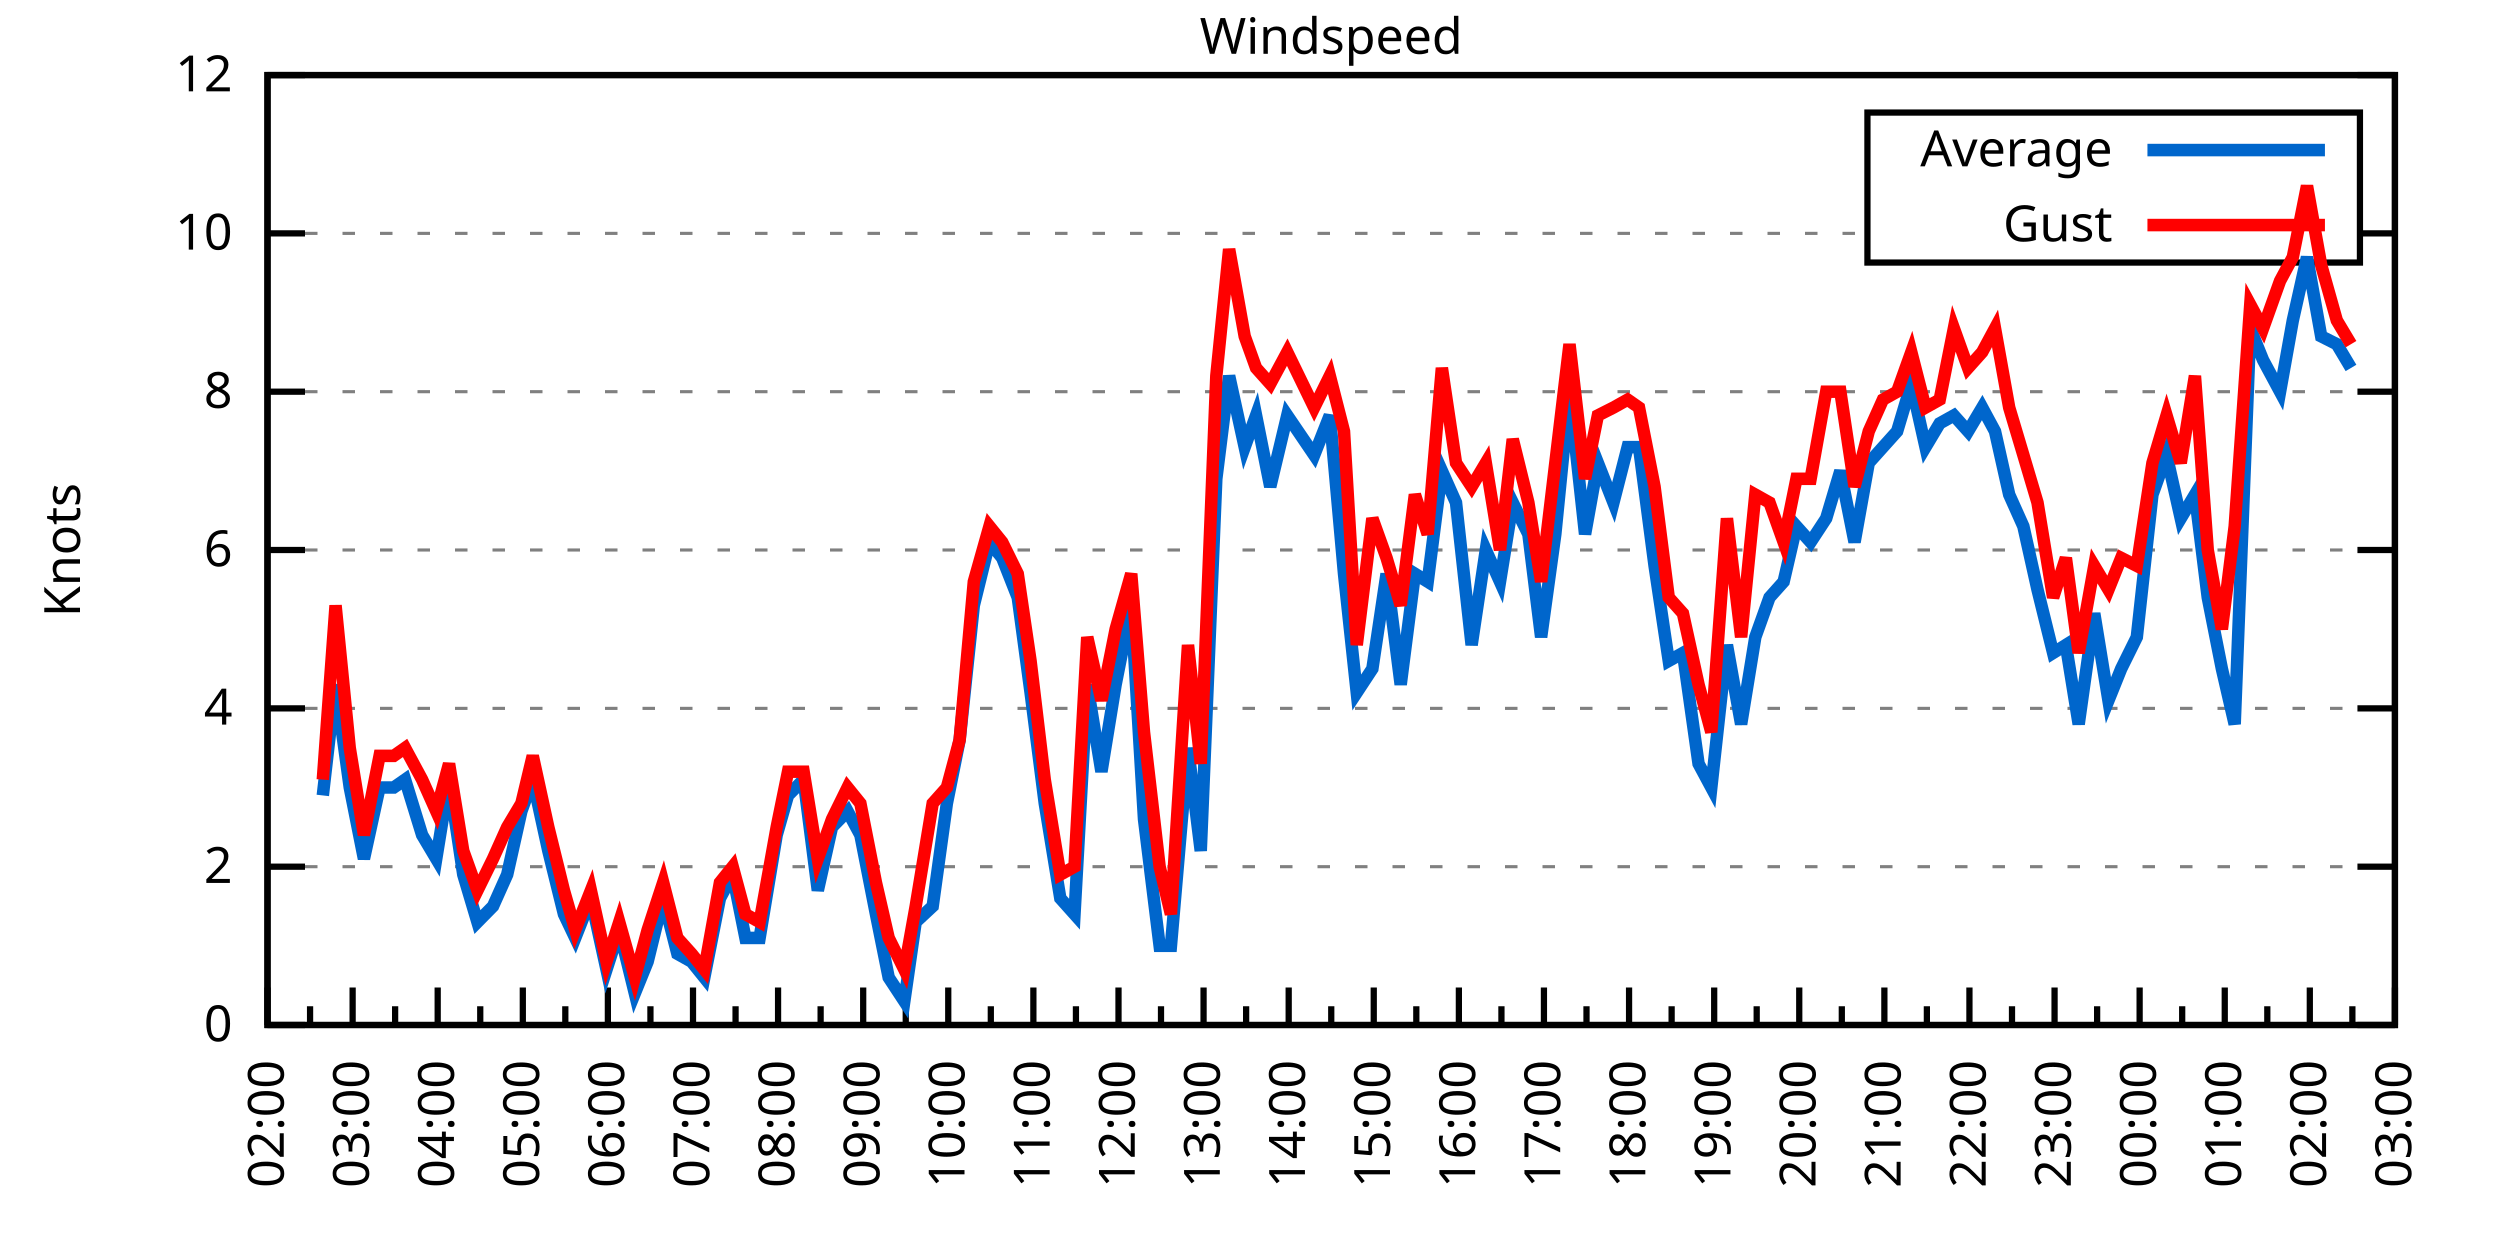
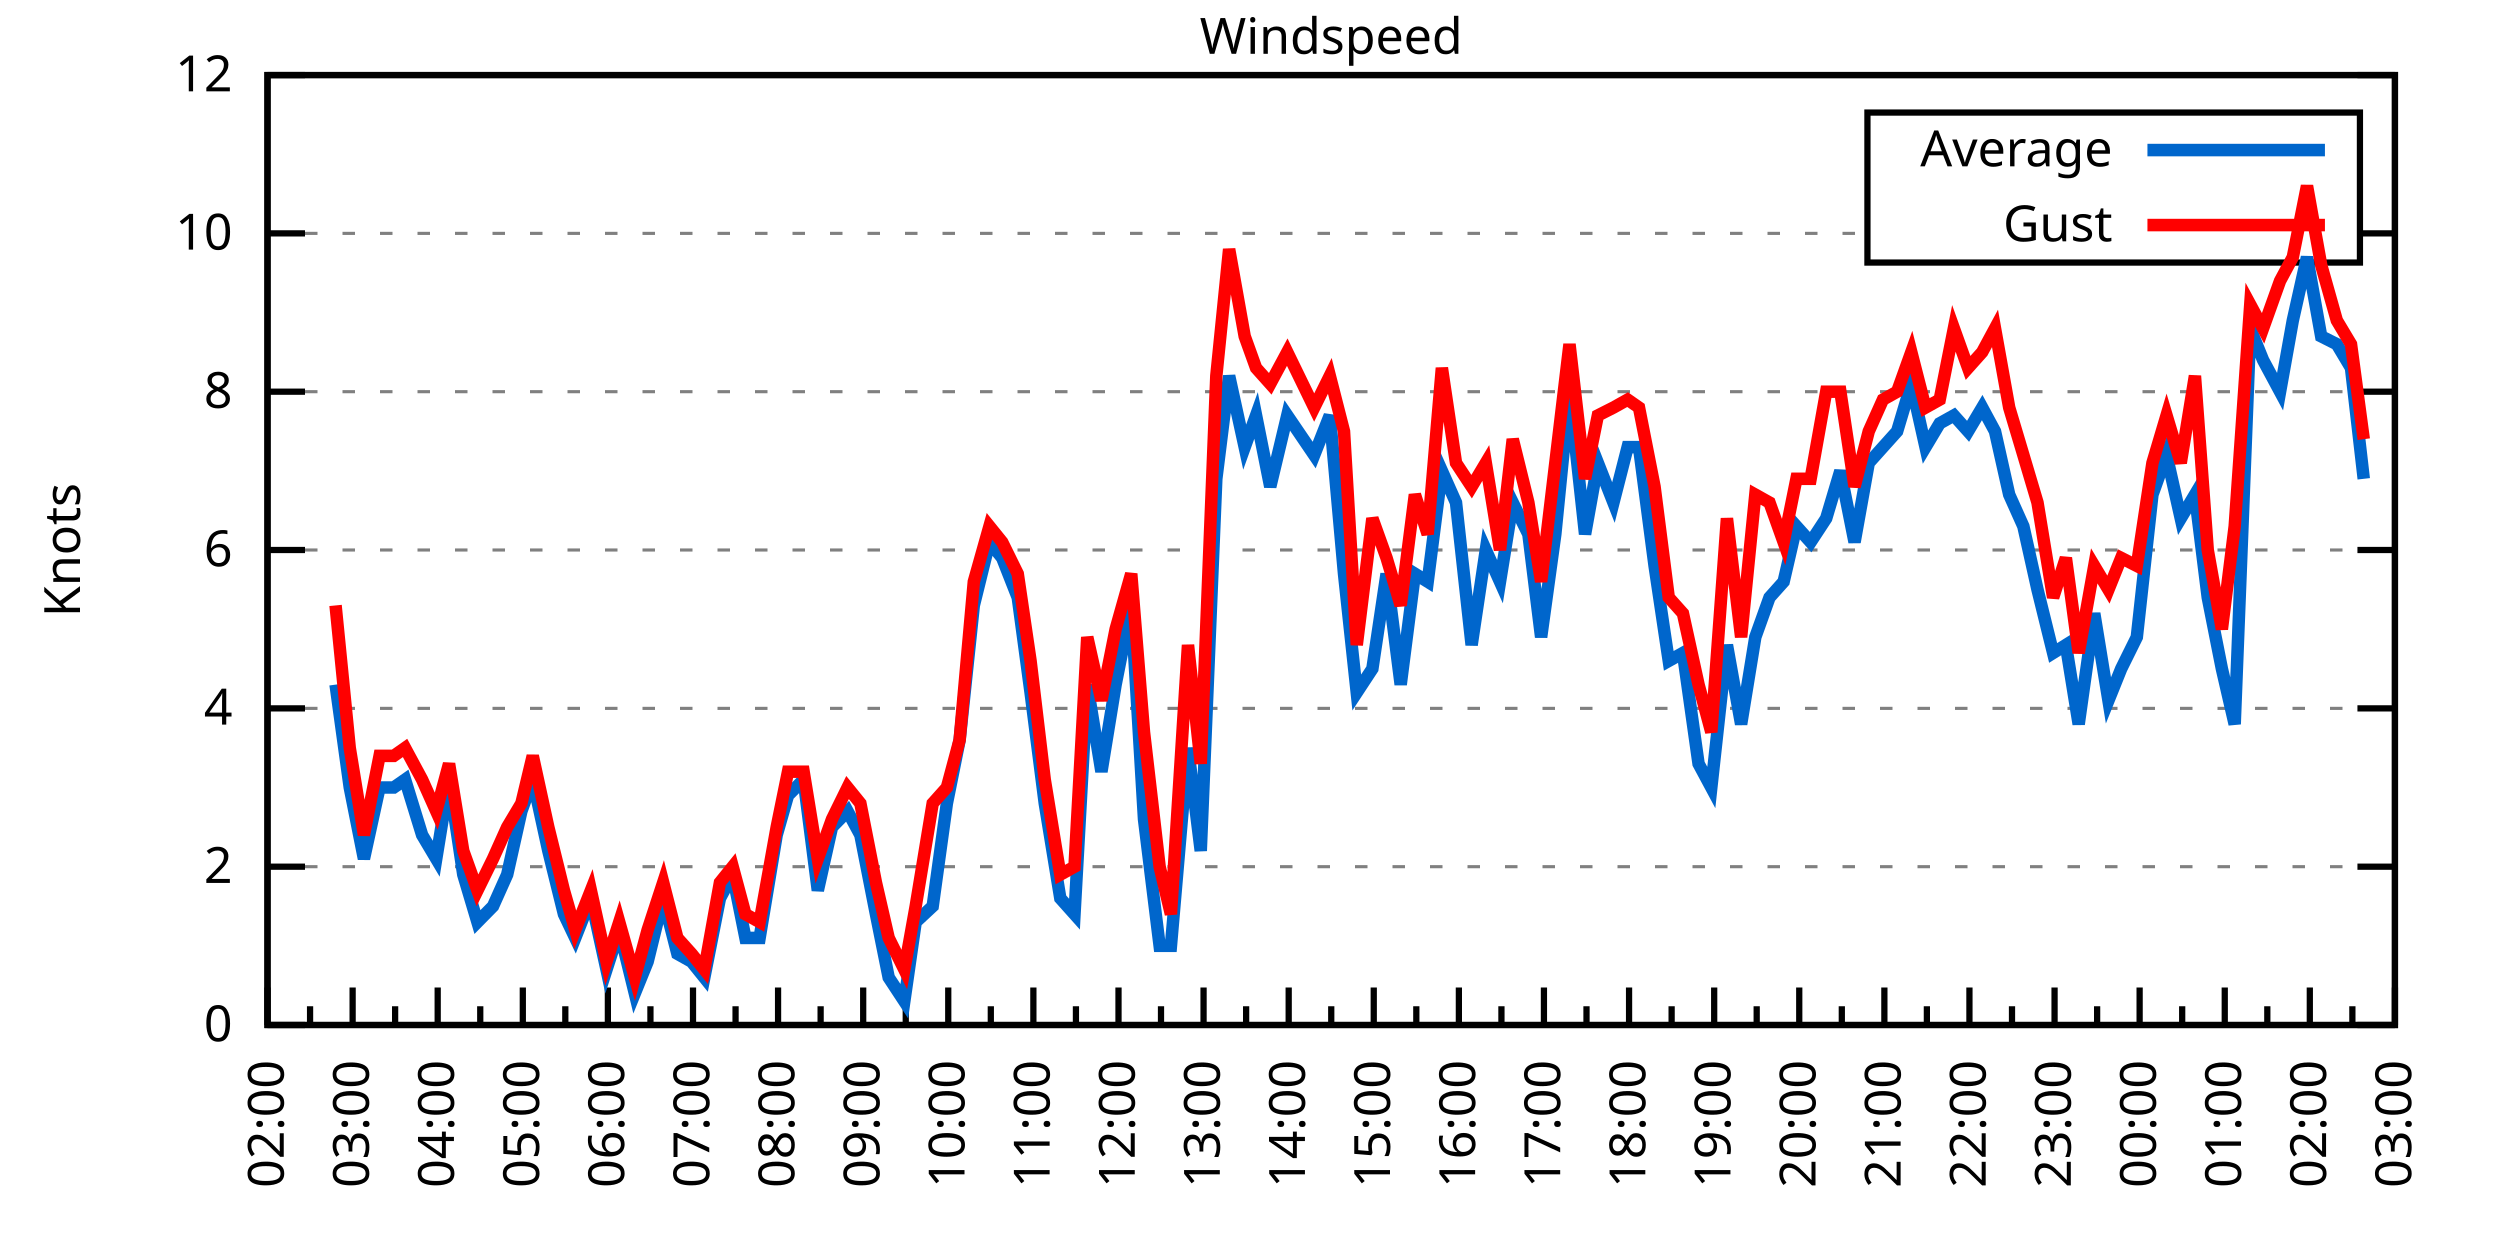
<svg xmlns="http://www.w3.org/2000/svg" xmlns:xlink="http://www.w3.org/1999/xlink" width="400" height="200" viewBox="0 0 400 200">
  <g id="gnuplot_canvas">
    <rect x="0" y="0" width="400" height="200" fill="none" />
    <defs>
      <circle id="gpDot" r="0.5" stroke-width="0.5" stroke="currentColor" />
      <path id="gpPt0" stroke-width="0.333" stroke="currentColor" d="M-1,0 h2 M0,-1 v2" />
      <path id="gpPt1" stroke-width="0.333" stroke="currentColor" d="M-1,-1 L1,1 M1,-1 L-1,1" />
      <path id="gpPt2" stroke-width="0.333" stroke="currentColor" d="M-1,0 L1,0 M0,-1 L0,1 M-1,-1 L1,1 M-1,1 L1,-1" />
      <rect id="gpPt3" stroke-width="0.333" stroke="currentColor" x="-1" y="-1" width="2" height="2" />
      <rect id="gpPt4" stroke-width="0.333" stroke="currentColor" fill="currentColor" x="-1" y="-1" width="2" height="2" />
      <circle id="gpPt5" stroke-width="0.333" stroke="currentColor" cx="0" cy="0" r="1" />
      <use xlink:href="#gpPt5" id="gpPt6" fill="currentColor" stroke="none" />
      <path id="gpPt7" stroke-width="0.333" stroke="currentColor" d="M0,-1.33 L-1.33,0.67 L1.33,0.67 z" />
      <use xlink:href="#gpPt7" id="gpPt8" fill="currentColor" stroke="none" />
      <use xlink:href="#gpPt7" id="gpPt9" stroke="currentColor" transform="rotate(180)" />
      <use xlink:href="#gpPt9" id="gpPt10" fill="currentColor" stroke="none" />
      <use xlink:href="#gpPt3" id="gpPt11" stroke="currentColor" transform="rotate(45)" />
      <use xlink:href="#gpPt11" id="gpPt12" fill="currentColor" stroke="none" />
      <path id="gpPt13" stroke-width="0.333" stroke="currentColor" d="M0,1.330 L1.265,0.411 L0.782,-1.067 L-0.782,-1.076 L-1.265,0.411 z" />
      <use xlink:href="#gpPt13" id="gpPt14" fill="currentColor" stroke="none" />
      <filter id="textbox" filterUnits="objectBoundingBox" x="0" y="0" height="1" width="1">
        <feFlood flood-color="white" flood-opacity="1" result="bgnd" />
        <feComposite in="SourceGraphic" in2="bgnd" operator="atop" />
      </filter>
      <filter id="greybox" filterUnits="objectBoundingBox" x="0" y="0" height="1" width="1">
        <feFlood flood-color="lightgrey" flood-opacity="1" result="grey" />
        <feComposite in="SourceGraphic" in2="grey" operator="atop" />
      </filter>
    </defs>
    <g fill="none" color="white" stroke="currentColor" stroke-width="1.00" stroke-linecap="butt" stroke-linejoin="miter">
</g>
    <g fill="none" color="black" stroke="currentColor" stroke-width="1.00" stroke-linecap="butt" stroke-linejoin="miter">
      <g stroke="none" shape-rendering="crispEdges">
        <polygon fill="rgb(255, 255, 255)" points="42.80,164.00 383.18,164.00 383.18,12.02 42.80,12.02 " />
      </g>
    </g>
    <g fill="none" color="black" stroke="currentColor" stroke-width="1.00" stroke-linecap="butt" stroke-linejoin="miter">
</g>
    <g fill="none" color="black" stroke="black" stroke-width="0.50" stroke-linecap="butt" stroke-linejoin="miter">
</g>
    <g fill="none" color="gray" stroke="currentColor" stroke-width="0.50" stroke-linecap="butt" stroke-linejoin="miter">
      <path stroke="gray" stroke-dasharray="2,4" class="gridline" d="M42.80,164.00 L383.19,164.00  " />
    </g>
    <g fill="none" color="gray" stroke="gray" stroke-width="1.00" stroke-linecap="butt" stroke-linejoin="miter">
</g>
    <g fill="none" color="black" stroke="currentColor" stroke-width="1.00" stroke-linecap="butt" stroke-linejoin="miter">
      <path stroke="black" d="M42.80,164.00 L48.80,164.00 M383.19,164.00 L377.19,164.00  " />
      <g transform="translate(37.20,166.60)" stroke="none" fill="black" font-family="Sans" font-size="8.00" text-anchor="end">
        <text>
          <tspan font-family="Sans"> 0</tspan>
        </text>
      </g>
    </g>
    <g fill="none" color="black" stroke="currentColor" stroke-width="1.00" stroke-linecap="butt" stroke-linejoin="miter">
</g>
    <g fill="none" color="black" stroke="black" stroke-width="0.50" stroke-linecap="butt" stroke-linejoin="miter">
</g>
    <g fill="none" color="gray" stroke="currentColor" stroke-width="0.50" stroke-linecap="butt" stroke-linejoin="miter">
      <path stroke="gray" stroke-dasharray="2,4" class="gridline" d="M42.80,138.67 L383.19,138.67  " />
    </g>
    <g fill="none" color="gray" stroke="gray" stroke-width="1.00" stroke-linecap="butt" stroke-linejoin="miter">
</g>
    <g fill="none" color="black" stroke="currentColor" stroke-width="1.00" stroke-linecap="butt" stroke-linejoin="miter">
      <path stroke="black" d="M42.80,138.67 L48.80,138.67 M383.19,138.67 L377.19,138.67  " />
      <g transform="translate(37.20,141.27)" stroke="none" fill="black" font-family="Sans" font-size="8.00" text-anchor="end">
        <text>
          <tspan font-family="Sans"> 2</tspan>
        </text>
      </g>
    </g>
    <g fill="none" color="black" stroke="currentColor" stroke-width="1.00" stroke-linecap="butt" stroke-linejoin="miter">
</g>
    <g fill="none" color="black" stroke="black" stroke-width="0.50" stroke-linecap="butt" stroke-linejoin="miter">
</g>
    <g fill="none" color="gray" stroke="currentColor" stroke-width="0.50" stroke-linecap="butt" stroke-linejoin="miter">
      <path stroke="gray" stroke-dasharray="2,4" class="gridline" d="M42.80,113.34 L383.19,113.34  " />
    </g>
    <g fill="none" color="gray" stroke="gray" stroke-width="1.00" stroke-linecap="butt" stroke-linejoin="miter">
</g>
    <g fill="none" color="black" stroke="currentColor" stroke-width="1.00" stroke-linecap="butt" stroke-linejoin="miter">
      <path stroke="black" d="M42.80,113.34 L48.80,113.34 M383.19,113.34 L377.19,113.34  " />
      <g transform="translate(37.20,115.94)" stroke="none" fill="black" font-family="Sans" font-size="8.00" text-anchor="end">
        <text>
          <tspan font-family="Sans"> 4</tspan>
        </text>
      </g>
    </g>
    <g fill="none" color="black" stroke="currentColor" stroke-width="1.00" stroke-linecap="butt" stroke-linejoin="miter">
</g>
    <g fill="none" color="black" stroke="black" stroke-width="0.50" stroke-linecap="butt" stroke-linejoin="miter">
</g>
    <g fill="none" color="gray" stroke="currentColor" stroke-width="0.50" stroke-linecap="butt" stroke-linejoin="miter">
      <path stroke="gray" stroke-dasharray="2,4" class="gridline" d="M42.80,88.00 L383.19,88.00  " />
    </g>
    <g fill="none" color="gray" stroke="gray" stroke-width="1.00" stroke-linecap="butt" stroke-linejoin="miter">
</g>
    <g fill="none" color="black" stroke="currentColor" stroke-width="1.00" stroke-linecap="butt" stroke-linejoin="miter">
      <path stroke="black" d="M42.80,88.00 L48.80,88.00 M383.19,88.00 L377.19,88.00  " />
      <g transform="translate(37.20,90.60)" stroke="none" fill="black" font-family="Sans" font-size="8.00" text-anchor="end">
        <text>
          <tspan font-family="Sans"> 6</tspan>
        </text>
      </g>
    </g>
    <g fill="none" color="black" stroke="currentColor" stroke-width="1.00" stroke-linecap="butt" stroke-linejoin="miter">
</g>
    <g fill="none" color="black" stroke="black" stroke-width="0.50" stroke-linecap="butt" stroke-linejoin="miter">
</g>
    <g fill="none" color="gray" stroke="currentColor" stroke-width="0.50" stroke-linecap="butt" stroke-linejoin="miter">
      <path stroke="gray" stroke-dasharray="2,4" class="gridline" d="M42.80,62.67 L383.19,62.67  " />
    </g>
    <g fill="none" color="gray" stroke="gray" stroke-width="1.00" stroke-linecap="butt" stroke-linejoin="miter">
</g>
    <g fill="none" color="black" stroke="currentColor" stroke-width="1.00" stroke-linecap="butt" stroke-linejoin="miter">
      <path stroke="black" d="M42.80,62.67 L48.80,62.67 M383.19,62.67 L377.19,62.67  " />
      <g transform="translate(37.20,65.27)" stroke="none" fill="black" font-family="Sans" font-size="8.00" text-anchor="end">
        <text>
          <tspan font-family="Sans"> 8</tspan>
        </text>
      </g>
    </g>
    <g fill="none" color="black" stroke="currentColor" stroke-width="1.00" stroke-linecap="butt" stroke-linejoin="miter">
</g>
    <g fill="none" color="black" stroke="black" stroke-width="0.50" stroke-linecap="butt" stroke-linejoin="miter">
</g>
    <g fill="none" color="gray" stroke="currentColor" stroke-width="0.50" stroke-linecap="butt" stroke-linejoin="miter">
      <path stroke="gray" stroke-dasharray="2,4" class="gridline" d="M42.80,37.34 L298.79,37.34 M377.59,37.34 L383.19,37.34  " />
    </g>
    <g fill="none" color="gray" stroke="gray" stroke-width="1.00" stroke-linecap="butt" stroke-linejoin="miter">
</g>
    <g fill="none" color="black" stroke="currentColor" stroke-width="1.00" stroke-linecap="butt" stroke-linejoin="miter">
      <path stroke="black" d="M42.80,37.34 L48.80,37.34 M383.19,37.34 L377.19,37.34  " />
      <g transform="translate(37.20,39.94)" stroke="none" fill="black" font-family="Sans" font-size="8.00" text-anchor="end">
        <text>
          <tspan font-family="Sans"> 10</tspan>
        </text>
      </g>
    </g>
    <g fill="none" color="black" stroke="currentColor" stroke-width="1.00" stroke-linecap="butt" stroke-linejoin="miter">
</g>
    <g fill="none" color="black" stroke="black" stroke-width="0.50" stroke-linecap="butt" stroke-linejoin="miter">
</g>
    <g fill="none" color="gray" stroke="currentColor" stroke-width="0.50" stroke-linecap="butt" stroke-linejoin="miter">
      <path stroke="gray" stroke-dasharray="2,4" class="gridline" d="M42.80,12.01 L383.19,12.01  " />
    </g>
    <g fill="none" color="gray" stroke="gray" stroke-width="1.00" stroke-linecap="butt" stroke-linejoin="miter">
</g>
    <g fill="none" color="black" stroke="currentColor" stroke-width="1.00" stroke-linecap="butt" stroke-linejoin="miter">
      <path stroke="black" d="M42.80,12.01 L48.80,12.01 M383.19,12.01 L377.19,12.01  " />
      <g transform="translate(37.20,14.61)" stroke="none" fill="black" font-family="Sans" font-size="8.00" text-anchor="end">
        <text>
          <tspan font-family="Sans"> 12</tspan>
        </text>
      </g>
    </g>
    <g fill="none" color="black" stroke="currentColor" stroke-width="1.00" stroke-linecap="butt" stroke-linejoin="miter">
      <path stroke="black" d="M42.80,164.00 L42.80,158.00  " />
      <g transform="translate(45.40,169.60) rotate(270)" stroke="none" fill="black" font-family="Sans" font-size="8.00" text-anchor="end">
        <text>
          <tspan font-family="Sans">02:00</tspan>
        </text>
      </g>
    </g>
    <g fill="none" color="black" stroke="currentColor" stroke-width="1.00" stroke-linecap="butt" stroke-linejoin="miter">
      <path stroke="black" d="M49.61,164.00 L49.61,161.00 M56.42,164.00 L56.42,158.00  " />
      <g transform="translate(59.02,169.60) rotate(270)" stroke="none" fill="black" font-family="Sans" font-size="8.00" text-anchor="end">
        <text>
          <tspan font-family="Sans">03:00</tspan>
        </text>
      </g>
    </g>
    <g fill="none" color="black" stroke="currentColor" stroke-width="1.00" stroke-linecap="butt" stroke-linejoin="miter">
      <path stroke="black" d="M63.22,164.00 L63.22,161.00 M70.03,164.00 L70.03,158.00  " />
      <g transform="translate(72.63,169.60) rotate(270)" stroke="none" fill="black" font-family="Sans" font-size="8.00" text-anchor="end">
        <text>
          <tspan font-family="Sans">04:00</tspan>
        </text>
      </g>
    </g>
    <g fill="none" color="black" stroke="currentColor" stroke-width="1.00" stroke-linecap="butt" stroke-linejoin="miter">
      <path stroke="black" d="M76.84,164.00 L76.84,161.00 M83.65,164.00 L83.65,158.00  " />
      <g transform="translate(86.25,169.60) rotate(270)" stroke="none" fill="black" font-family="Sans" font-size="8.00" text-anchor="end">
        <text>
          <tspan font-family="Sans">05:00</tspan>
        </text>
      </g>
    </g>
    <g fill="none" color="black" stroke="currentColor" stroke-width="1.00" stroke-linecap="butt" stroke-linejoin="miter">
      <path stroke="black" d="M90.45,164.00 L90.45,161.00 M97.26,164.00 L97.26,158.00  " />
      <g transform="translate(99.86,169.60) rotate(270)" stroke="none" fill="black" font-family="Sans" font-size="8.00" text-anchor="end">
        <text>
          <tspan font-family="Sans">06:00</tspan>
        </text>
      </g>
    </g>
    <g fill="none" color="black" stroke="currentColor" stroke-width="1.00" stroke-linecap="butt" stroke-linejoin="miter">
      <path stroke="black" d="M104.07,164.00 L104.07,161.00 M110.88,164.00 L110.88,158.00  " />
      <g transform="translate(113.48,169.60) rotate(270)" stroke="none" fill="black" font-family="Sans" font-size="8.00" text-anchor="end">
        <text>
          <tspan font-family="Sans">07:00</tspan>
        </text>
      </g>
    </g>
    <g fill="none" color="black" stroke="currentColor" stroke-width="1.00" stroke-linecap="butt" stroke-linejoin="miter">
      <path stroke="black" d="M117.69,164.00 L117.69,161.00 M124.49,164.00 L124.49,158.00  " />
      <g transform="translate(127.09,169.60) rotate(270)" stroke="none" fill="black" font-family="Sans" font-size="8.00" text-anchor="end">
        <text>
          <tspan font-family="Sans">08:00</tspan>
        </text>
      </g>
    </g>
    <g fill="none" color="black" stroke="currentColor" stroke-width="1.00" stroke-linecap="butt" stroke-linejoin="miter">
      <path stroke="black" d="M131.30,164.00 L131.30,161.00 M138.11,164.00 L138.11,158.00  " />
      <g transform="translate(140.71,169.60) rotate(270)" stroke="none" fill="black" font-family="Sans" font-size="8.00" text-anchor="end">
        <text>
          <tspan font-family="Sans">09:00</tspan>
        </text>
      </g>
    </g>
    <g fill="none" color="black" stroke="currentColor" stroke-width="1.00" stroke-linecap="butt" stroke-linejoin="miter">
      <path stroke="black" d="M144.92,164.00 L144.92,161.00 M151.72,164.00 L151.72,158.00  " />
      <g transform="translate(154.32,169.60) rotate(270)" stroke="none" fill="black" font-family="Sans" font-size="8.00" text-anchor="end">
        <text>
          <tspan font-family="Sans">10:00</tspan>
        </text>
      </g>
    </g>
    <g fill="none" color="black" stroke="currentColor" stroke-width="1.00" stroke-linecap="butt" stroke-linejoin="miter">
      <path stroke="black" d="M158.53,164.00 L158.53,161.00 M165.34,164.00 L165.34,158.00  " />
      <g transform="translate(167.94,169.60) rotate(270)" stroke="none" fill="black" font-family="Sans" font-size="8.00" text-anchor="end">
        <text>
          <tspan font-family="Sans">11:00</tspan>
        </text>
      </g>
    </g>
    <g fill="none" color="black" stroke="currentColor" stroke-width="1.00" stroke-linecap="butt" stroke-linejoin="miter">
      <path stroke="black" d="M172.15,164.00 L172.15,161.00 M178.96,164.00 L178.96,158.00  " />
      <g transform="translate(181.56,169.60) rotate(270)" stroke="none" fill="black" font-family="Sans" font-size="8.00" text-anchor="end">
        <text>
          <tspan font-family="Sans">12:00</tspan>
        </text>
      </g>
    </g>
    <g fill="none" color="black" stroke="currentColor" stroke-width="1.00" stroke-linecap="butt" stroke-linejoin="miter">
      <path stroke="black" d="M185.76,164.00 L185.76,161.00 M192.57,164.00 L192.57,158.00  " />
      <g transform="translate(195.17,169.60) rotate(270)" stroke="none" fill="black" font-family="Sans" font-size="8.00" text-anchor="end">
        <text>
          <tspan font-family="Sans">13:00</tspan>
        </text>
      </g>
    </g>
    <g fill="none" color="black" stroke="currentColor" stroke-width="1.00" stroke-linecap="butt" stroke-linejoin="miter">
      <path stroke="black" d="M199.38,164.00 L199.38,161.00 M206.19,164.00 L206.19,158.00  " />
      <g transform="translate(208.79,169.60) rotate(270)" stroke="none" fill="black" font-family="Sans" font-size="8.00" text-anchor="end">
        <text>
          <tspan font-family="Sans">14:00</tspan>
        </text>
      </g>
    </g>
    <g fill="none" color="black" stroke="currentColor" stroke-width="1.00" stroke-linecap="butt" stroke-linejoin="miter">
      <path stroke="black" d="M213.00,164.00 L213.00,161.00 M219.80,164.00 L219.80,158.00  " />
      <g transform="translate(222.40,169.60) rotate(270)" stroke="none" fill="black" font-family="Sans" font-size="8.00" text-anchor="end">
        <text>
          <tspan font-family="Sans">15:00</tspan>
        </text>
      </g>
    </g>
    <g fill="none" color="black" stroke="currentColor" stroke-width="1.00" stroke-linecap="butt" stroke-linejoin="miter">
      <path stroke="black" d="M226.61,164.00 L226.61,161.00 M233.42,164.00 L233.42,158.00  " />
      <g transform="translate(236.02,169.60) rotate(270)" stroke="none" fill="black" font-family="Sans" font-size="8.00" text-anchor="end">
        <text>
          <tspan font-family="Sans">16:00</tspan>
        </text>
      </g>
    </g>
    <g fill="none" color="black" stroke="currentColor" stroke-width="1.00" stroke-linecap="butt" stroke-linejoin="miter">
      <path stroke="black" d="M240.23,164.00 L240.23,161.00 M247.03,164.00 L247.03,158.00  " />
      <g transform="translate(249.63,169.60) rotate(270)" stroke="none" fill="black" font-family="Sans" font-size="8.00" text-anchor="end">
        <text>
          <tspan font-family="Sans">17:00</tspan>
        </text>
      </g>
    </g>
    <g fill="none" color="black" stroke="currentColor" stroke-width="1.00" stroke-linecap="butt" stroke-linejoin="miter">
      <path stroke="black" d="M253.84,164.00 L253.84,161.00 M260.65,164.00 L260.65,158.00  " />
      <g transform="translate(263.25,169.60) rotate(270)" stroke="none" fill="black" font-family="Sans" font-size="8.00" text-anchor="end">
        <text>
          <tspan font-family="Sans">18:00</tspan>
        </text>
      </g>
    </g>
    <g fill="none" color="black" stroke="currentColor" stroke-width="1.00" stroke-linecap="butt" stroke-linejoin="miter">
      <path stroke="black" d="M267.46,164.00 L267.46,161.00 M274.27,164.00 L274.27,158.00  " />
      <g transform="translate(276.87,169.60) rotate(270)" stroke="none" fill="black" font-family="Sans" font-size="8.00" text-anchor="end">
        <text>
          <tspan font-family="Sans">19:00</tspan>
        </text>
      </g>
    </g>
    <g fill="none" color="black" stroke="currentColor" stroke-width="1.00" stroke-linecap="butt" stroke-linejoin="miter">
      <path stroke="black" d="M281.07,164.00 L281.07,161.00 M287.88,164.00 L287.88,158.00  " />
      <g transform="translate(290.48,169.60) rotate(270)" stroke="none" fill="black" font-family="Sans" font-size="8.00" text-anchor="end">
        <text>
          <tspan font-family="Sans">20:00</tspan>
        </text>
      </g>
    </g>
    <g fill="none" color="black" stroke="currentColor" stroke-width="1.00" stroke-linecap="butt" stroke-linejoin="miter">
      <path stroke="black" d="M294.69,164.00 L294.69,161.00 M301.50,164.00 L301.50,158.00  " />
      <g transform="translate(304.10,169.60) rotate(270)" stroke="none" fill="black" font-family="Sans" font-size="8.00" text-anchor="end">
        <text>
          <tspan font-family="Sans">21:00</tspan>
        </text>
      </g>
    </g>
    <g fill="none" color="black" stroke="currentColor" stroke-width="1.00" stroke-linecap="butt" stroke-linejoin="miter">
      <path stroke="black" d="M308.30,164.00 L308.30,161.00 M315.11,164.00 L315.11,158.00  " />
      <g transform="translate(317.71,169.60) rotate(270)" stroke="none" fill="black" font-family="Sans" font-size="8.00" text-anchor="end">
        <text>
          <tspan font-family="Sans">22:00</tspan>
        </text>
      </g>
    </g>
    <g fill="none" color="black" stroke="currentColor" stroke-width="1.00" stroke-linecap="butt" stroke-linejoin="miter">
      <path stroke="black" d="M321.92,164.00 L321.92,161.00 M328.73,164.00 L328.73,158.00  " />
      <g transform="translate(331.33,169.60) rotate(270)" stroke="none" fill="black" font-family="Sans" font-size="8.00" text-anchor="end">
        <text>
          <tspan font-family="Sans">23:00</tspan>
        </text>
      </g>
    </g>
    <g fill="none" color="black" stroke="currentColor" stroke-width="1.00" stroke-linecap="butt" stroke-linejoin="miter">
      <path stroke="black" d="M335.54,164.00 L335.54,161.00 M342.34,164.00 L342.34,158.00  " />
      <g transform="translate(344.94,169.60) rotate(270)" stroke="none" fill="black" font-family="Sans" font-size="8.00" text-anchor="end">
        <text>
          <tspan font-family="Sans">00:00</tspan>
        </text>
      </g>
    </g>
    <g fill="none" color="black" stroke="currentColor" stroke-width="1.00" stroke-linecap="butt" stroke-linejoin="miter">
      <path stroke="black" d="M349.15,164.00 L349.15,161.00 M355.96,164.00 L355.96,158.00  " />
      <g transform="translate(358.56,169.60) rotate(270)" stroke="none" fill="black" font-family="Sans" font-size="8.00" text-anchor="end">
        <text>
          <tspan font-family="Sans">01:00</tspan>
        </text>
      </g>
    </g>
    <g fill="none" color="black" stroke="currentColor" stroke-width="1.00" stroke-linecap="butt" stroke-linejoin="miter">
      <path stroke="black" d="M362.77,164.00 L362.77,161.00 M369.57,164.00 L369.57,158.00  " />
      <g transform="translate(372.17,169.60) rotate(270)" stroke="none" fill="black" font-family="Sans" font-size="8.00" text-anchor="end">
        <text>
          <tspan font-family="Sans">02:00</tspan>
        </text>
      </g>
    </g>
    <g fill="none" color="black" stroke="currentColor" stroke-width="1.00" stroke-linecap="butt" stroke-linejoin="miter">
      <path stroke="black" d="M376.38,164.00 L376.38,161.00 M383.19,164.00 L383.19,158.00  " />
      <g transform="translate(385.79,169.60) rotate(270)" stroke="none" fill="black" font-family="Sans" font-size="8.00" text-anchor="end">
        <text>
          <tspan font-family="Sans">03:00</tspan>
        </text>
      </g>
    </g>
    <g fill="none" color="black" stroke="currentColor" stroke-width="1.00" stroke-linecap="butt" stroke-linejoin="miter">
</g>
    <g fill="none" color="black" stroke="currentColor" stroke-width="1.00" stroke-linecap="butt" stroke-linejoin="miter">
      <path stroke="black" d="M42.80,12.01 L42.80,164.00 L383.19,164.00 L383.19,12.01 L42.80,12.01 Z  " />
    </g>
    <g fill="none" color="black" stroke="currentColor" stroke-width="1.00" stroke-linecap="butt" stroke-linejoin="miter">
      <g transform="translate(12.80,88.01) rotate(270)" stroke="none" fill="black" font-family="Sans" font-size="8.00" text-anchor="middle">
        <text>
          <tspan font-family="Sans">Knots</tspan>
        </text>
      </g>
    </g>
    <g fill="none" color="black" stroke="currentColor" stroke-width="1.00" stroke-linecap="butt" stroke-linejoin="miter">
</g>
    <g fill="none" color="black" stroke="currentColor" stroke-width="1.00" stroke-linecap="butt" stroke-linejoin="miter">
      <path stroke="black" d="M298.79,42.01 L298.79,18.01 L377.59,18.01 L377.59,42.01 L298.79,42.01 Z  " />
    </g>
    <g id="Windspeed_plot_1">
      <g fill="none" color="white" stroke="black" stroke-width="2.00" stroke-linecap="butt" stroke-linejoin="miter">
</g>
      <g fill="none" color="black" stroke="currentColor" stroke-width="2.00" stroke-linecap="butt" stroke-linejoin="miter">
        <g transform="translate(337.99,26.61)" stroke="none" fill="black" font-family="Sans" font-size="8.00" text-anchor="end">
          <text>
            <tspan font-family="Sans">Average</tspan>
          </text>
        </g>
      </g>
      <g fill="none" color="black" stroke="currentColor" stroke-width="2.00" stroke-linecap="butt" stroke-linejoin="miter">
-         <path stroke="rgb(  0, 102, 204)" d="M343.59,24.01 L371.99,24.01 M51.65,127.27 L53.69,109.54 L55.96,126.00 L58.23,137.40 L60.73,126.00 L63.00,126.00   L64.81,124.74 L67.54,133.60 L69.80,137.40 L71.85,124.74 L74.12,139.93 L76.39,147.53 L78.88,145.00 L81.15,139.93   L83.42,129.80 L85.24,124.74 L87.73,136.14 L90.23,146.27 L92.04,150.07 L94.54,143.73 L97.04,155.13 L99.08,148.80   L101.57,158.93 L103.62,153.87 L106.11,143.73 L108.38,152.60 L110.65,153.87 L112.69,156.40 L115.19,143.73 L117.23,139.93   L119.27,150.07 L121.54,150.07 L124.27,133.60 L126.08,127.27 L128.58,124.74 L130.85,142.47 L133.12,132.34 L135.61,129.80   L137.66,133.60 L140.15,146.27 L142.19,156.40 L144.69,160.20 L146.51,147.53 L149.23,145.00 L151.50,128.54 L153.54,118.40   L155.81,96.87 L158.31,86.74 L160.35,89.27 L162.84,95.60 L164.89,110.80 L167.16,128.54 L169.65,143.73 L171.92,146.27   L173.96,109.54 L176.23,123.47 L178.50,109.54 L181.00,96.87 L183.04,131.07 L185.54,151.33 L187.35,151.33 L190.08,119.67   L192.12,136.14 L194.61,76.61 L196.66,60.14 L199.15,71.54 L200.97,66.47 L203.24,77.87 L205.96,66.47 L210.27,72.81   L212.77,66.47 L215.04,91.80 L217.08,110.80 L219.58,107.00 L221.85,91.80 L224.11,109.54 L226.38,91.80 L228.43,93.07   L230.70,75.34 L232.96,80.41 L235.46,103.20 L237.73,88.00 L240.00,93.07 L242.04,80.41 L244.54,85.47 L246.58,101.94   L248.85,85.47 L251.12,62.67 L253.61,85.47 L255.66,74.07 L258.15,80.41 L260.42,71.54 L262.24,71.54 L264.73,90.54   L267.00,105.74 L269.27,104.47 L271.77,122.20 L273.81,126.00 L276.31,103.20 L278.58,115.87 L280.85,101.94 L283.12,95.60   L285.38,93.07 L287.43,84.21 L289.70,86.74 L292.19,82.94 L294.46,75.34 L296.73,86.74 L299.00,74.07 L301.27,71.54   L303.54,69.01 L305.81,61.41 L308.08,71.54 L310.35,67.74 L312.62,66.47 L314.89,69.01 L317.15,65.21 L319.20,69.01   L321.47,79.14 L323.74,84.21 L326.00,94.34 L328.50,104.47 L330.54,103.20 L332.59,115.87 L335.08,98.14 L337.35,112.07   L339.39,107.00 L341.89,101.94 L344.39,79.14 L346.65,72.81 L348.92,82.94 L351.19,79.14 L353.24,95.60 L355.50,107.00   L357.55,115.87 L360.04,52.54 L362.09,57.61 L364.81,62.67 L366.85,51.27 L369.12,41.14 L371.39,53.81 L373.89,55.07   L376.16,58.87  " />
+         <path stroke="rgb(  0, 102, 204)" d="M343.59,24.01 L371.99,24.01 M53.69,109.54 L55.96,126.00 L58.23,137.40 L60.73,126.00 L63.00,126.00 L64.81,124.74   L67.54,133.60 L69.80,137.40 L71.85,124.74 L74.12,139.93 L76.39,147.53 L78.88,145.00 L81.15,139.93 L83.42,129.80   L85.24,124.74 L87.73,136.14 L90.23,146.27 L92.04,150.07 L94.54,143.73 L97.04,155.13 L99.08,148.80 L101.57,158.93   L103.62,153.87 L106.11,143.73 L108.38,152.60 L110.65,153.87 L112.69,156.40 L115.19,143.73 L117.23,139.93 L119.27,150.07   L121.54,150.07 L124.27,133.60 L126.08,127.27 L128.58,124.74 L130.85,142.47 L133.12,132.34 L135.61,129.80 L137.66,133.60   L140.15,146.27 L142.19,156.40 L144.69,160.20 L146.51,147.53 L149.23,145.00 L151.50,128.54 L153.54,118.40 L155.81,96.87   L158.31,86.74 L160.35,89.27 L162.84,95.60 L164.89,110.80 L167.16,128.54 L169.65,143.73 L171.92,146.27 L173.96,109.54   L176.23,123.47 L178.50,109.54 L181.00,96.87 L183.04,131.07 L185.54,151.33 L187.35,151.33 L190.08,119.67 L192.12,136.14   L194.61,76.61 L196.66,60.14 L199.15,71.54 L200.97,66.47 L203.24,77.87 L205.96,66.47 L210.27,72.81 L212.77,66.47   L215.04,91.80 L217.08,110.80 L219.58,107.00 L221.85,91.80 L224.11,109.54 L226.38,91.80 L228.43,93.07 L230.70,75.34   L232.96,80.41 L235.46,103.20 L237.73,88.00 L240.00,93.07 L242.04,80.41 L244.54,85.47 L246.58,101.94 L248.85,85.47   L251.12,62.67 L253.61,85.47 L255.66,74.07 L258.15,80.41 L260.42,71.54 L262.24,71.54 L264.73,90.54 L267.00,105.74   L269.27,104.47 L271.77,122.20 L273.81,126.00 L276.31,103.20 L278.58,115.87 L280.85,101.94 L283.12,95.60 L285.38,93.07   L287.43,84.21 L289.70,86.74 L292.19,82.94 L294.46,75.34 L296.73,86.74 L299.00,74.07 L301.27,71.54 L303.54,69.01   L305.81,61.41 L308.08,71.54 L310.35,67.74 L312.62,66.47 L314.89,69.01 L317.15,65.21 L319.20,69.01 L321.47,79.14   L323.74,84.21 L326.00,94.34 L328.50,104.47 L330.54,103.20 L332.59,115.87 L335.08,98.14 L337.35,112.07 L339.39,107.00   L341.89,101.94 L344.39,79.14 L346.65,72.81 L348.92,82.94 L351.19,79.14 L353.24,95.60 L355.50,107.00 L357.55,115.87   L360.04,52.54 L362.09,57.61 L364.81,62.67 L366.85,51.27 L369.12,41.14 L371.39,53.81 L373.89,55.07 L376.16,58.87   L378.20,76.61  " />
      </g>
    </g>
    <g id="Windspeed_plot_2">
      <g fill="none" color="black" stroke="currentColor" stroke-width="2.00" stroke-linecap="butt" stroke-linejoin="miter">
        <g transform="translate(337.99,38.61)" stroke="none" fill="black" font-family="Sans" font-size="8.00" text-anchor="end">
          <text>
            <tspan font-family="Sans">Gust</tspan>
          </text>
        </g>
      </g>
      <g fill="none" color="black" stroke="currentColor" stroke-width="2.00" stroke-linecap="butt" stroke-linejoin="miter">
-         <path stroke="rgb(255,   0,   0)" d="M343.59,36.01 L371.99,36.01 M51.65,124.74 L53.69,96.87 L55.96,119.67 L58.23,133.60 L60.73,120.94 L63.00,120.94   L64.81,119.67 L67.54,124.74 L69.80,129.80 L71.85,122.20 L74.12,136.14 L76.39,142.47 L78.88,137.40 L81.15,132.34   L83.42,128.54 L85.24,120.94 L87.73,132.34 L90.23,142.47 L92.04,148.80 L94.54,142.47 L97.04,153.87 L99.08,147.53   L101.57,156.40 L103.62,148.80 L106.11,141.20 L108.38,150.07 L110.65,152.60 L112.69,155.13 L115.19,141.20 L117.23,138.67   L119.27,146.27 L121.54,147.53 L124.27,132.34 L126.08,123.47 L128.58,123.47 L130.85,137.40 L133.12,131.07 L135.61,126.00   L137.66,128.54 L140.15,141.20 L142.19,150.07 L144.69,155.13 L146.51,145.00 L149.23,128.54 L151.50,126.00 L153.54,118.40   L155.81,93.07 L158.31,84.21 L160.35,86.74 L162.84,91.80 L164.89,105.74 L167.16,124.74 L169.65,139.93 L171.92,138.67   L173.96,101.94 L176.23,112.07 L178.50,100.67 L181.00,91.80 L183.04,117.14 L185.54,138.67 L187.35,146.27 L190.08,103.20   L192.12,122.20 L194.61,60.14 L196.66,39.87 L199.15,53.81 L200.97,58.87 L203.24,61.41 L205.96,56.34 L210.27,65.21   L212.77,60.14 L215.04,69.01 L217.08,103.20 L219.58,82.94 L221.85,89.27 L224.11,96.87 L226.38,79.14 L228.43,85.47   L230.70,58.87 L232.96,74.07 L235.46,77.87 L237.73,74.07 L240.00,88.00 L242.04,70.27 L244.54,80.41 L246.58,93.07   L248.85,74.07 L251.12,55.07 L253.61,76.61 L255.66,66.47 L258.15,65.21 L260.42,63.94 L262.24,65.21 L264.73,77.87   L267.00,95.60 L269.27,98.14 L271.77,109.54 L273.81,117.14 L276.31,82.94 L278.58,101.94 L280.85,79.14 L283.12,80.41   L285.38,86.74 L287.43,76.61 L289.70,76.61 L292.19,62.67 L294.46,62.67 L296.73,77.87 L299.00,69.01 L301.27,63.94   L303.54,62.67 L305.81,56.34 L308.08,65.21 L310.35,63.94 L312.62,52.54 L314.89,58.87 L317.15,56.34 L319.20,52.54   L321.47,65.21 L323.74,72.81 L326.00,80.41 L328.50,95.60 L330.54,89.27 L332.59,104.47 L335.08,90.54 L337.35,94.34   L339.39,89.27 L341.89,90.54 L344.39,74.07 L346.65,66.47 L348.92,74.07 L351.19,60.14 L353.24,88.00 L355.50,100.67   L357.55,84.21 L360.04,48.74 L362.09,52.54 L364.81,44.94 L366.85,41.14 L369.12,29.74 L371.39,42.41 L373.89,51.27   L376.16,55.07  " />
+         <path stroke="rgb(255,   0,   0)" d="M343.59,36.01 L371.99,36.01 M53.69,96.87 L55.96,119.67 L58.23,133.60 L60.73,120.94 L63.00,120.94 L64.81,119.67   L67.54,124.74 L69.80,129.80 L71.85,122.20 L74.12,136.14 L76.39,142.47 L78.88,137.40 L81.15,132.34 L83.42,128.54   L85.24,120.94 L87.73,132.34 L90.23,142.47 L92.04,148.80 L94.54,142.47 L97.04,153.87 L99.08,147.53 L101.57,156.40   L103.62,148.80 L106.11,141.20 L108.38,150.07 L110.65,152.60 L112.69,155.13 L115.19,141.20 L117.23,138.67 L119.27,146.27   L121.54,147.53 L124.27,132.34 L126.08,123.47 L128.58,123.47 L130.85,137.40 L133.12,131.07 L135.61,126.00 L137.66,128.54   L140.15,141.20 L142.19,150.07 L144.69,155.13 L146.51,145.00 L149.23,128.54 L151.50,126.00 L153.54,118.40 L155.81,93.07   L158.31,84.21 L160.35,86.74 L162.84,91.80 L164.89,105.74 L167.16,124.74 L169.65,139.93 L171.92,138.67 L173.96,101.94   L176.23,112.07 L178.50,100.67 L181.00,91.80 L183.04,117.14 L185.54,138.67 L187.35,146.27 L190.08,103.20 L192.12,122.20   L194.61,60.14 L196.66,39.87 L199.15,53.81 L200.97,58.87 L203.24,61.41 L205.96,56.34 L210.27,65.21 L212.77,60.14   L215.04,69.01 L217.08,103.20 L219.58,82.94 L221.85,89.27 L224.11,96.87 L226.38,79.14 L228.43,85.47 L230.70,58.87   L232.96,74.07 L235.46,77.87 L237.73,74.07 L240.00,88.00 L242.04,70.27 L244.54,80.41 L246.58,93.07 L248.85,74.07   L251.12,55.07 L253.61,76.61 L255.66,66.47 L258.15,65.21 L260.42,63.94 L262.24,65.21 L264.73,77.87 L267.00,95.60   L269.27,98.14 L271.77,109.54 L273.81,117.14 L276.31,82.94 L278.58,101.94 L280.85,79.14 L283.12,80.41 L285.38,86.74   L287.43,76.61 L289.70,76.61 L292.19,62.67 L294.46,62.67 L296.73,77.87 L299.00,69.01 L301.27,63.94 L303.54,62.67   L305.81,56.34 L308.08,65.21 L310.35,63.94 L312.62,52.54 L314.89,58.87 L317.15,56.34 L319.20,52.54 L321.47,65.21   L323.74,72.81 L326.00,80.41 L328.50,95.60 L330.54,89.27 L332.59,104.47 L335.08,90.54 L337.35,94.34 L339.39,89.27   L341.89,90.54 L344.39,74.07 L346.65,66.47 L348.92,74.07 L351.19,60.14 L353.24,88.00 L355.50,100.67 L357.55,84.21   L360.04,48.74 L362.09,52.54 L364.81,44.94 L366.85,41.14 L369.12,29.74 L371.39,42.41 L373.89,51.27 L376.16,55.07   L378.20,70.27  " />
      </g>
    </g>
    <g fill="none" color="black" stroke="currentColor" stroke-width="2.00" stroke-linecap="butt" stroke-linejoin="miter">
</g>
    <g fill="none" color="black" stroke="black" stroke-width="1.00" stroke-linecap="butt" stroke-linejoin="miter">
</g>
    <g fill="none" color="black" stroke="currentColor" stroke-width="1.00" stroke-linecap="butt" stroke-linejoin="miter">
      <path stroke="black" d="M42.80,12.01 L42.80,164.00 L383.19,164.00 L383.19,12.01 L42.80,12.01 Z  " />
    </g>
    <g fill="none" color="black" stroke="currentColor" stroke-width="1.00" stroke-linecap="butt" stroke-linejoin="miter">
      <g transform="translate(212.99,8.61)" stroke="none" fill="black" font-family="Sans" font-size="8.00" text-anchor="middle">
        <text>
          <tspan font-family="Sans">Windspeed</tspan>
        </text>
      </g>
    </g>
    <g fill="none" color="black" stroke="currentColor" stroke-width="1.00" stroke-linecap="butt" stroke-linejoin="miter">
</g>
  </g>
</svg>
